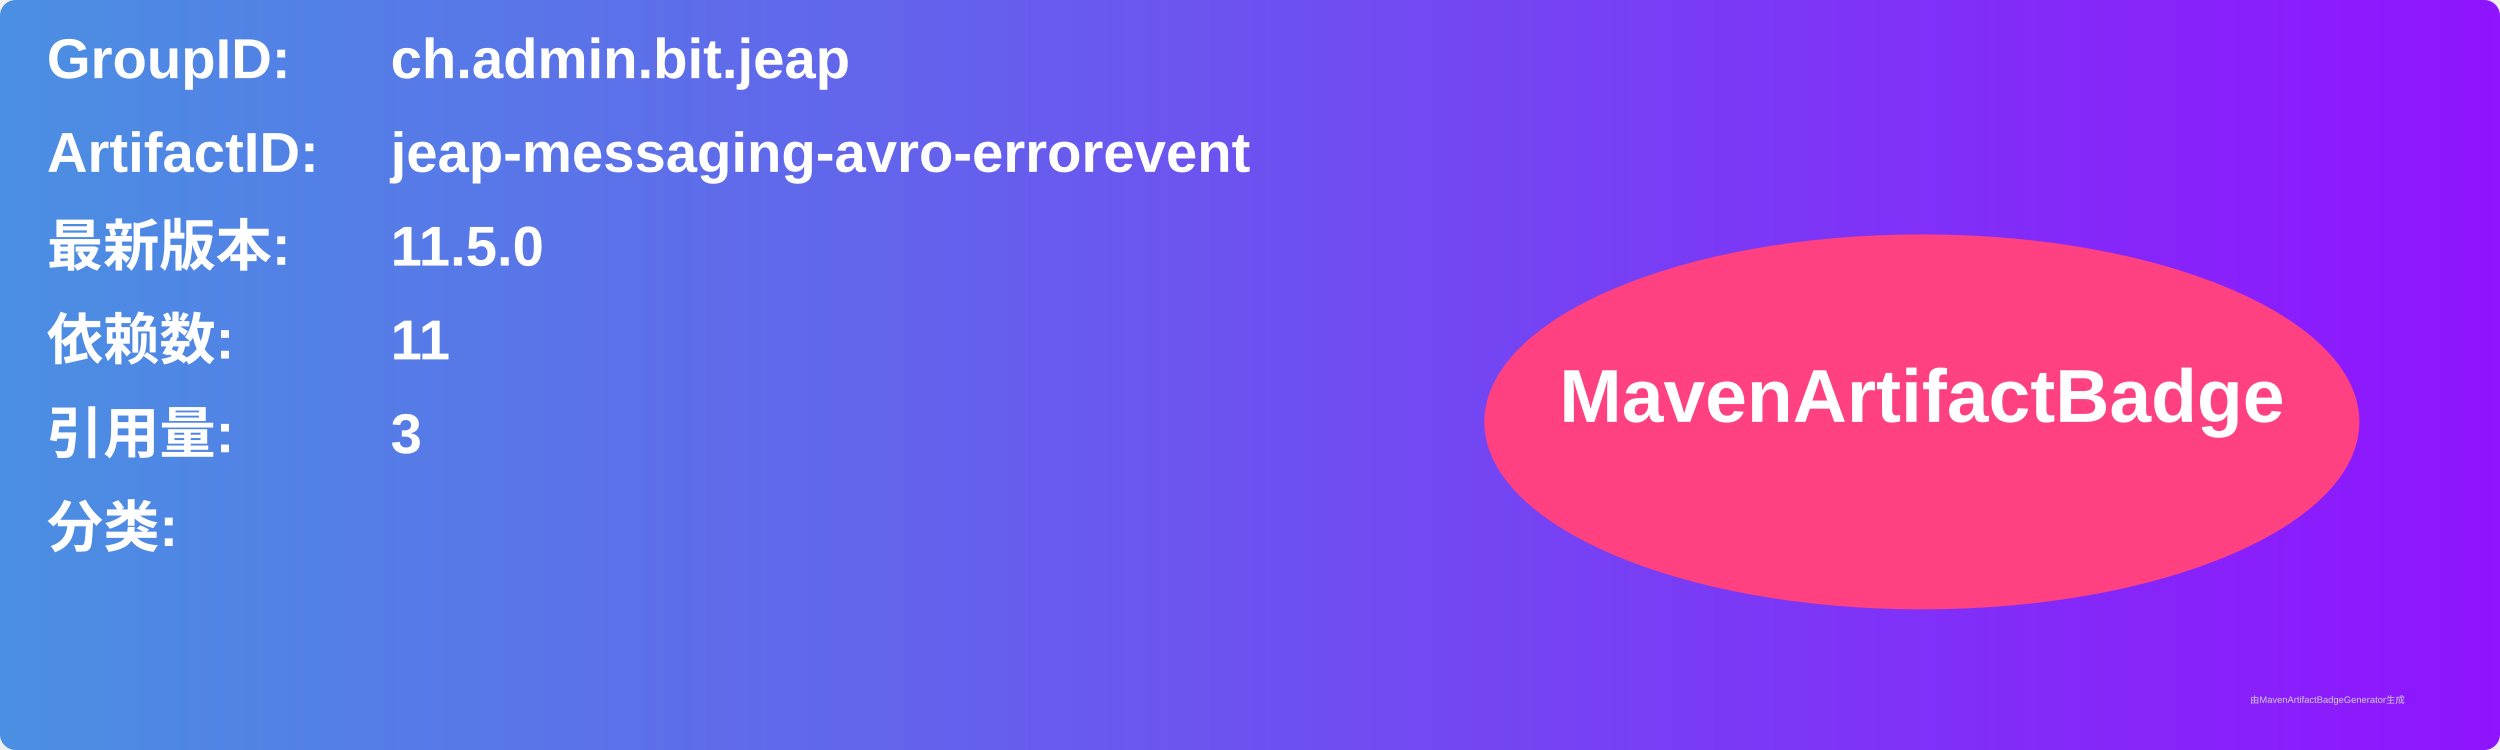
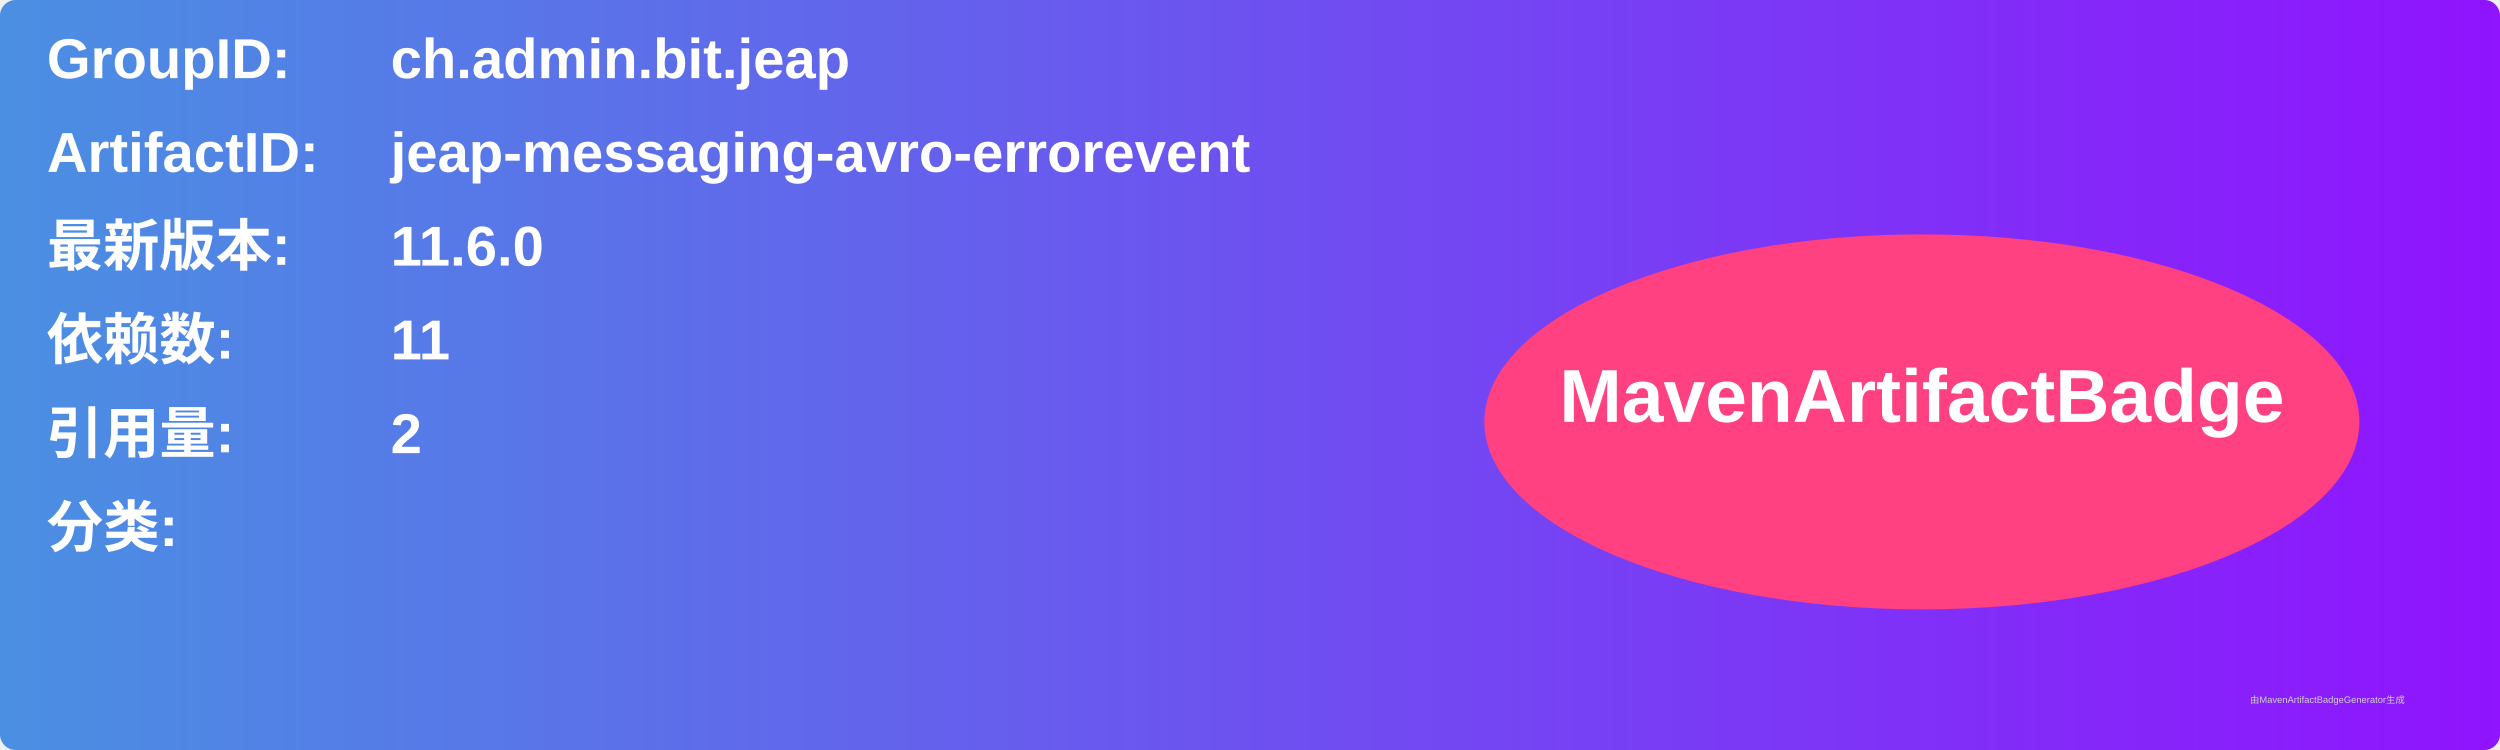
<svg xmlns="http://www.w3.org/2000/svg" width="800" height="240" viewBox="0 0 800 240">
  <linearGradient id="grad" x1="0%" y1="0%" x2="100%" y2="0%">
    <stop offset="0%" stop-color="#4a90e2" />
    <stop offset="100%" stop-color="#9013fe" />
  </linearGradient>
  <rect width="100%" height="100%" rx="5" ry="5" fill="url(#grad)" />
  <g transform="translate(15, 15)">
    <text x="0" y="10" font-family="Arial" font-size="18" fill="white" font-weight="bold" width="260">GroupID:</text>
    <text x="110" y="10" font-family="Arial" font-size="18" fill="white" font-weight="bold" width="460">ch.admin.bit.jeap</text>
    <text x="0" y="40" font-family="Arial" font-size="18" fill="white" font-weight="bold" width="260">ArtifactID:</text>
    <text x="110" y="40" font-family="Arial" font-size="18" fill="white" font-weight="bold" width="460">jeap-messaging-avro-errorevent</text>
    <text x="0" y="70" font-family="Arial" font-size="18" fill="white" font-weight="bold">最新版本:</text>
    <text x="110" y="70" font-family="Arial" font-size="18" fill="white" font-weight="bold">
-       <tspan font-weight="bold">11.5.0</tspan>
+       <tspan font-weight="bold">11.6.0</tspan>
    </text>
    <text x="0" y="100" font-family="Arial" font-size="18" fill="white" font-weight="bold">依赖数: </text>
    <text x="110" y="100" font-family="Arial" font-size="18" fill="white">
      <tspan font-weight="bold">11</tspan>
    </text>
    <text x="0" y="130" font-family="Arial" font-size="18" fill="white" font-weight="bold">引用量: </text>
    <text x="110" y="130" font-family="Arial" font-size="18" fill="white">
-       <tspan font-weight="bold">3</tspan>
+       <tspan font-weight="bold">2</tspan>
    </text>
    <text x="0" y="160" font-family="Arial" font-size="18" fill="white" font-weight="bold">分类:</text>
    <text x="10" y="190" font-family="Arial" font-size="10" fill="white">
      <tspan font-weight="bold" />
    </text>
    <ellipse cx="600" cy="120" rx="140" ry="60" fill="#ff4081" />
    <text x="600" y="120" text-anchor="middle" font-family="Arial" font-size="24" fill="white" font-weight="bold">MavenArtifactBadge</text>
  </g>
  <text x="720" y="225" font-family="Arial" font-size="3" fill="#d0d0d0">由MavenArtifactBadgeGenerator生成</text>
</svg>
